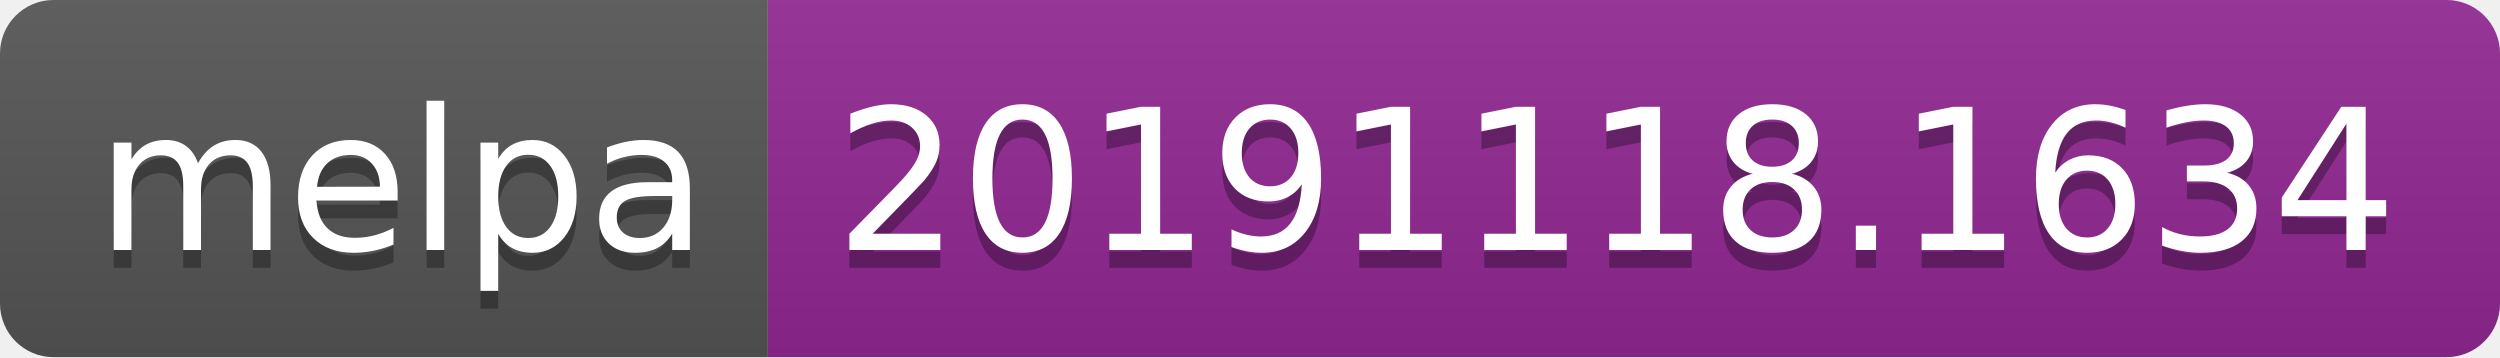
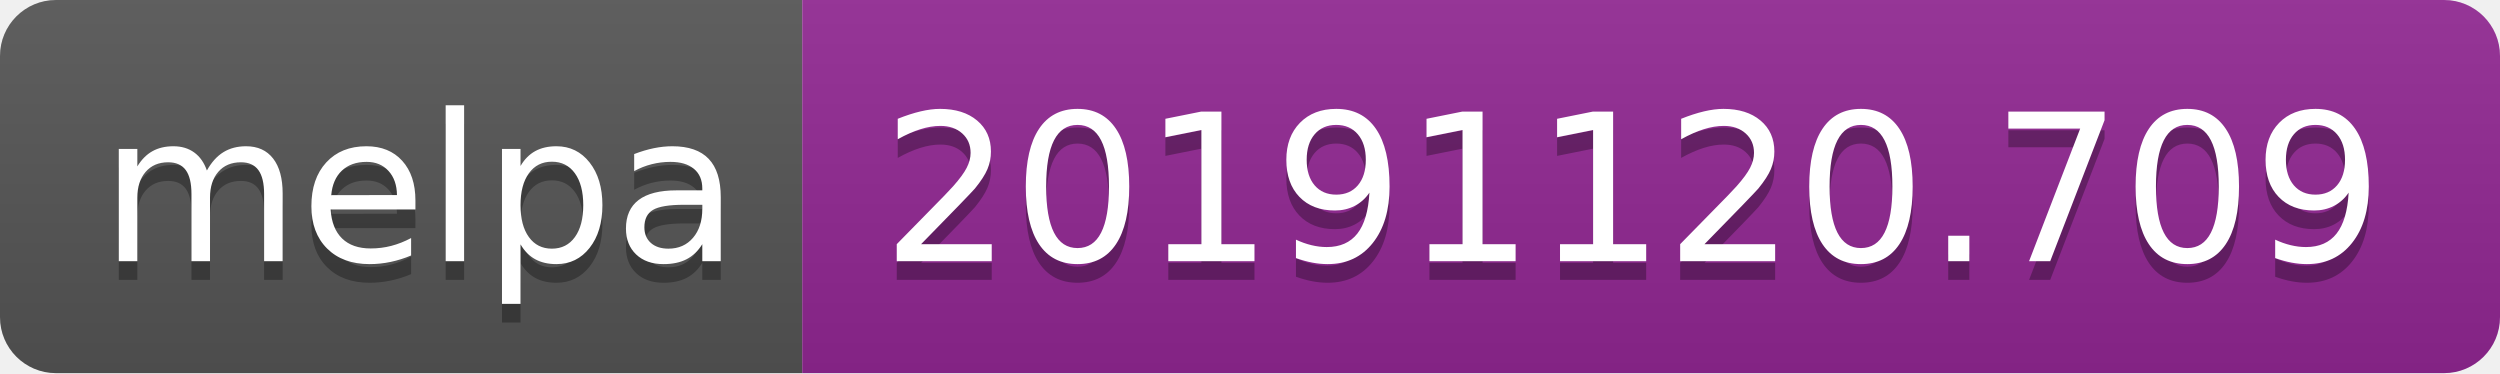
- <svg xmlns="http://www.w3.org/2000/svg" width="140" height="20">
+ <svg xmlns="http://www.w3.org/2000/svg" width="134" height="20">
  <linearGradient id="b" x2="0" y2="100%">
    <stop offset="0" stop-color="#bbb" stop-opacity=".1" />
    <stop offset="1" stop-opacity=".1" />
  </linearGradient>
  <clipPath id="a">
-     <rect width="140" height="20" rx="3" fill="#fff" />
+     <rect width="134" height="20" rx="3" fill="#fff" />
  </clipPath>
  <g clip-path="url(#a)">
    <path fill="#555" d="M0 0h43v20H0z" />
-     <path fill="#922793" d="M43 0h97v20H43z" />
-     <path fill="url(#b)" d="M0 0h140v20H0z" />
+     <path fill="#922793" d="M43 0h91v20H43z" />
+     <path fill="url(#b)" d="M0 0h134v20H0z" />
  </g>
  <g fill="#fff" text-anchor="middle" font-family="DejaVu Sans,Verdana,Geneva,sans-serif" font-size="110">
    <text x="225" y="150" fill="#010101" fill-opacity=".3" transform="scale(.1)" textLength="330">melpa</text>
    <text x="225" y="140" transform="scale(.1)" textLength="330">melpa</text>
-     <text x="905" y="150" fill="#010101" fill-opacity=".3" transform="scale(.1)" textLength="870">20191118.1634</text>
-     <text x="905" y="140" transform="scale(.1)" textLength="870">20191118.1634</text>
+     <text x="875" y="150" fill="#010101" fill-opacity=".3" transform="scale(.1)" textLength="810">20191120.709</text>
+     <text x="875" y="140" transform="scale(.1)" textLength="810">20191120.709</text>
  </g>
</svg>
